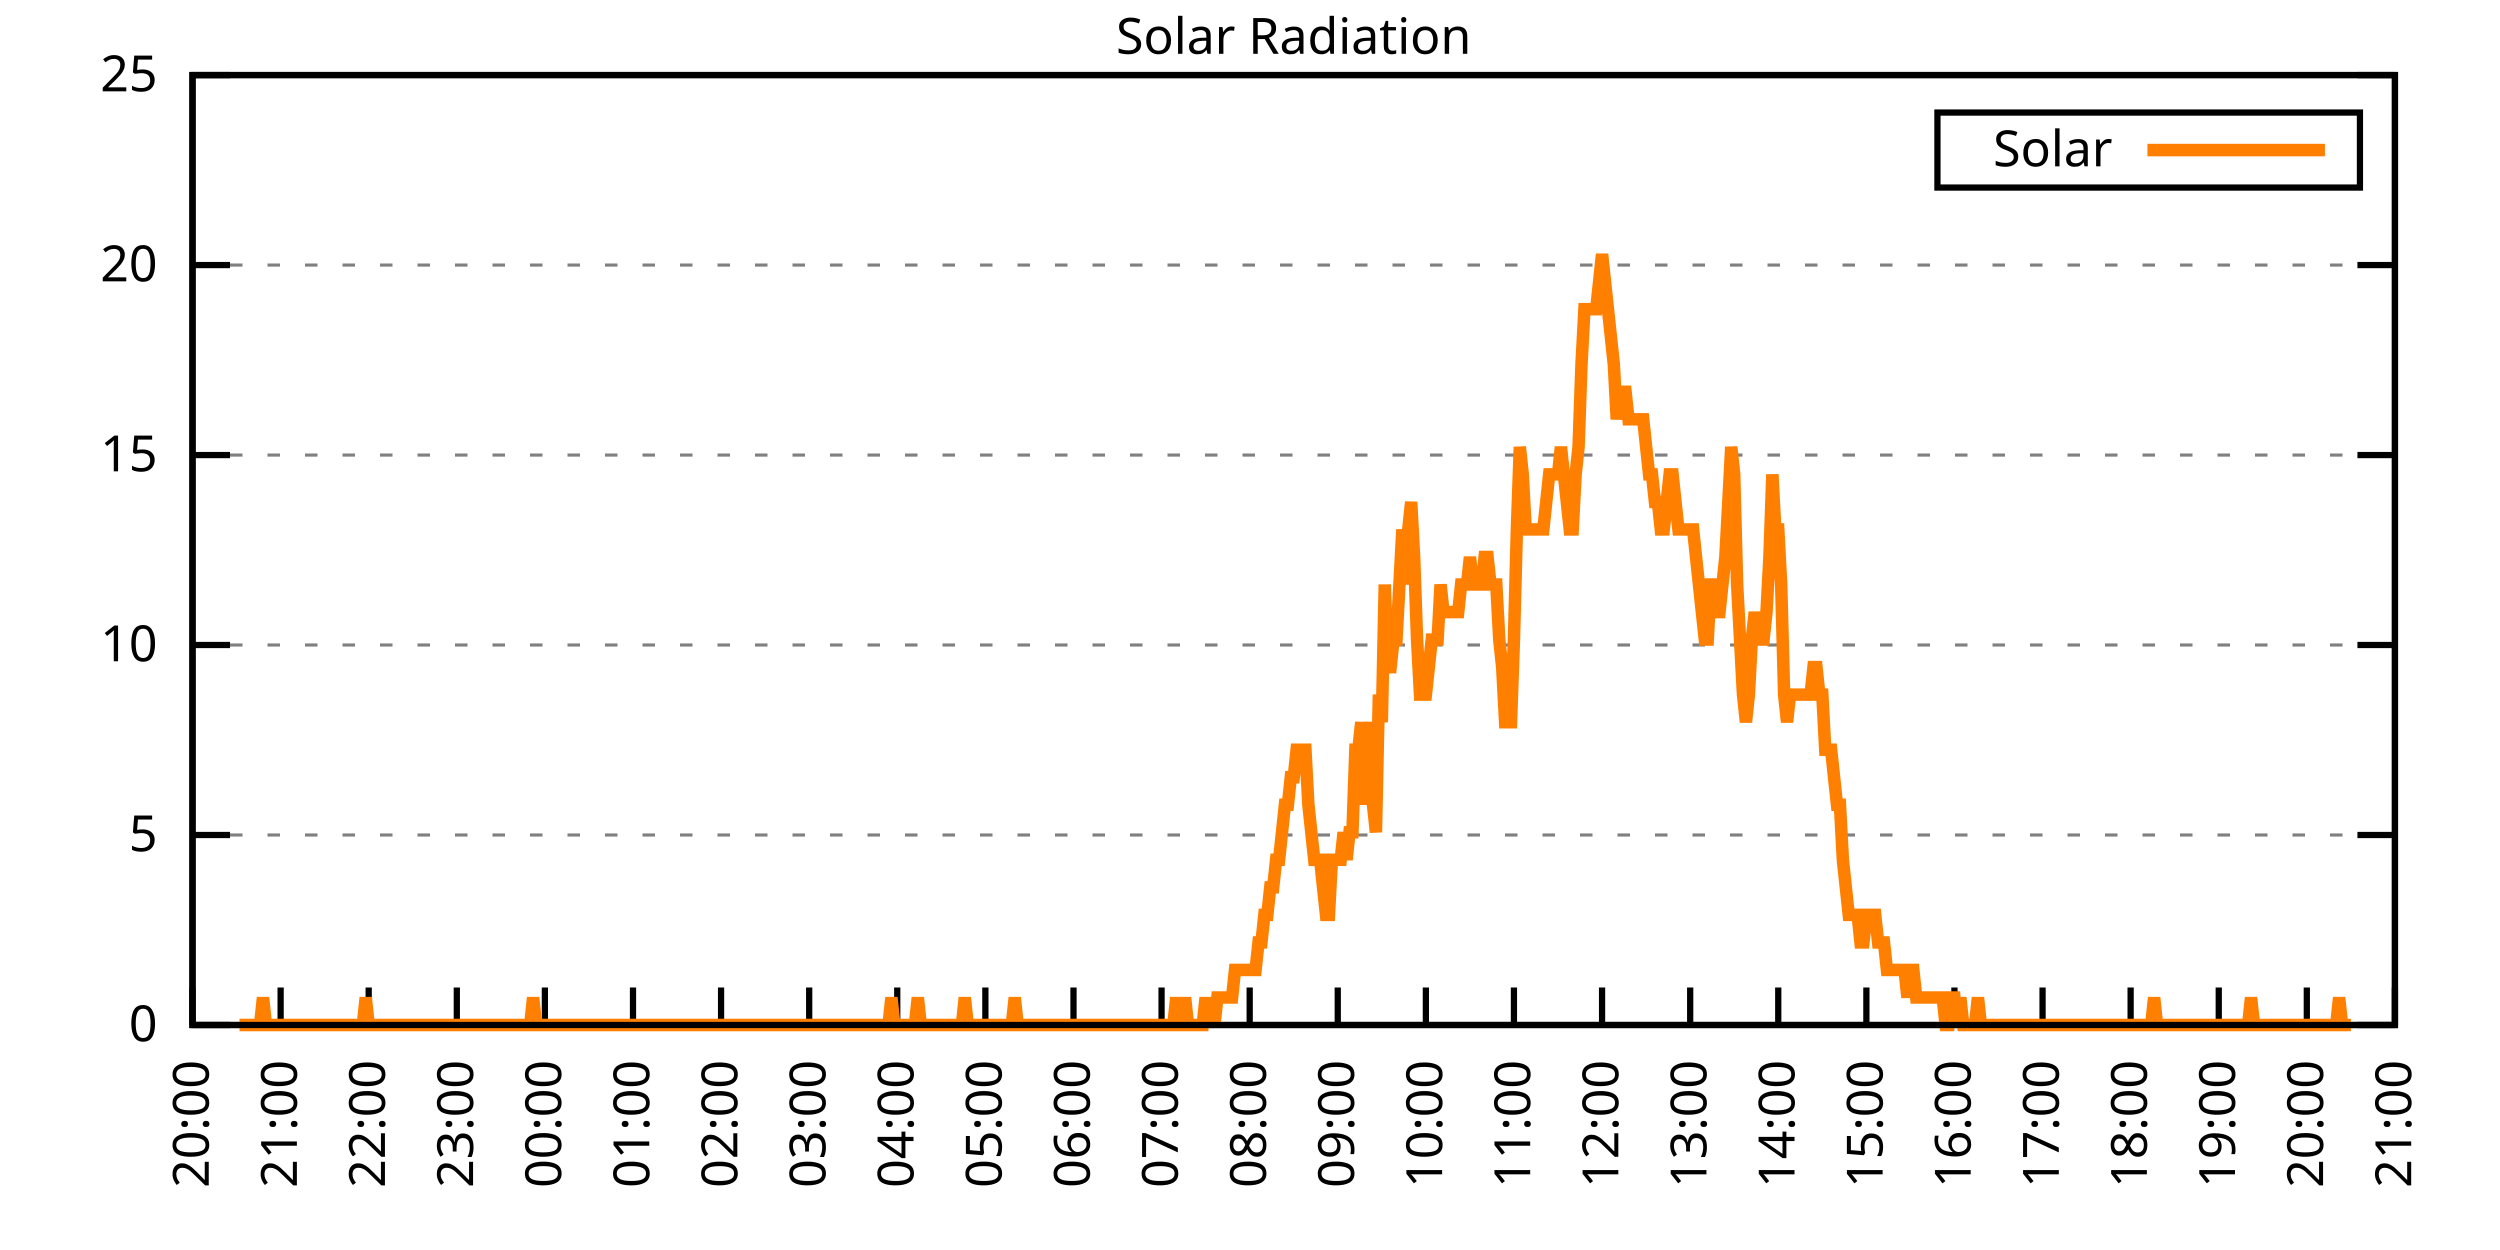
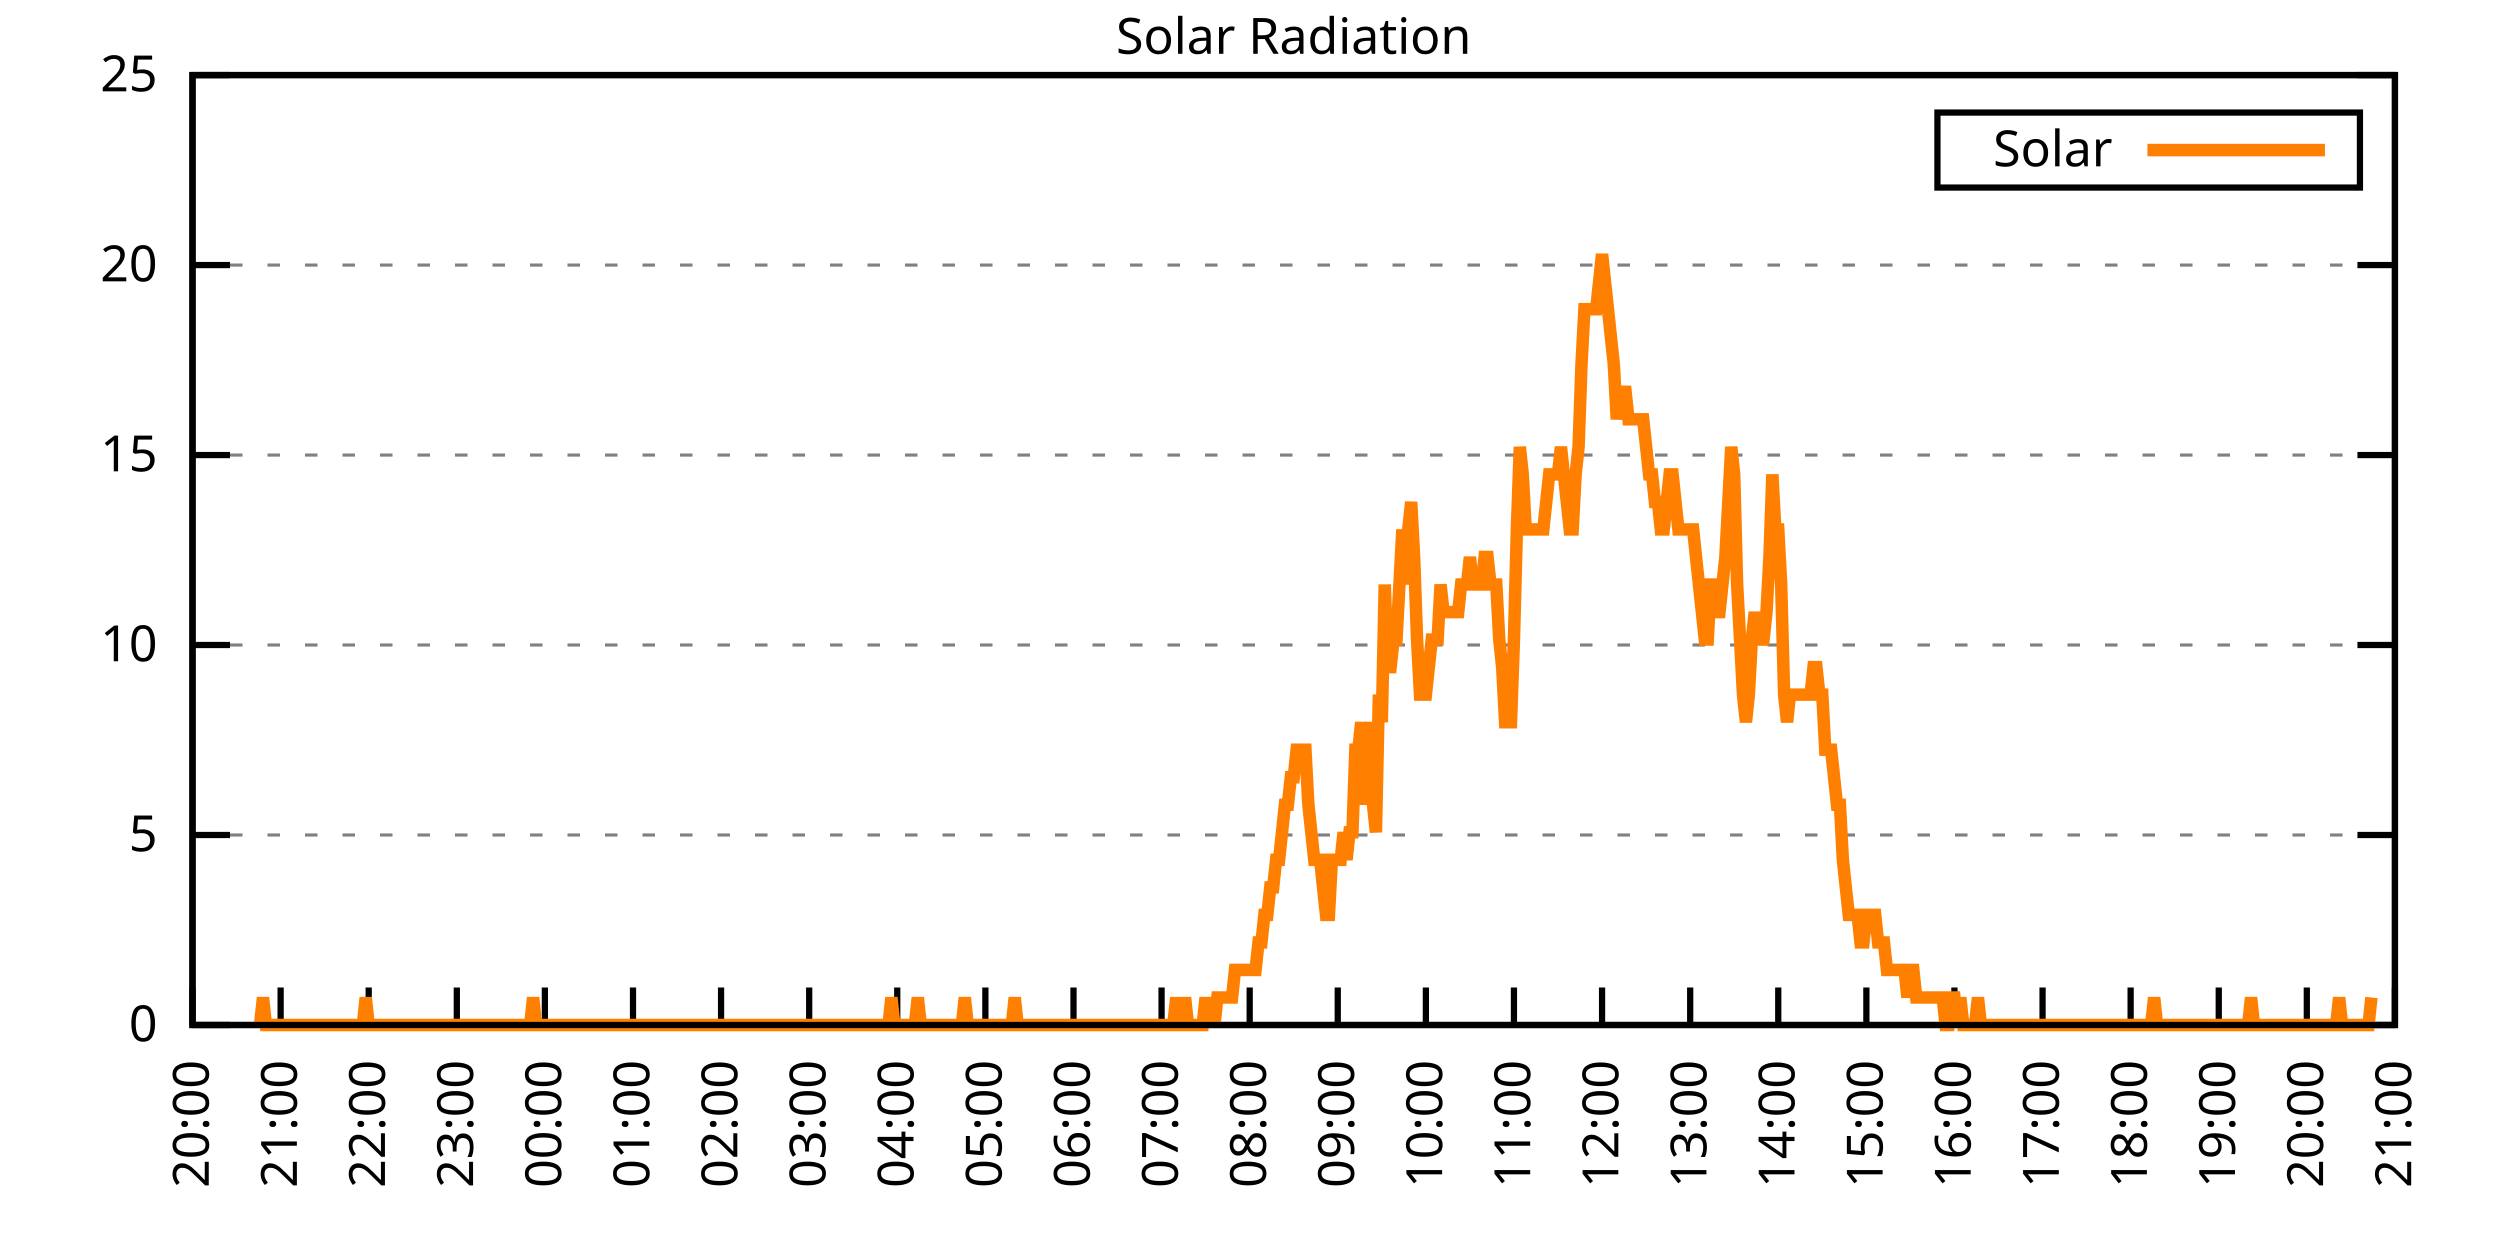
<svg xmlns="http://www.w3.org/2000/svg" xmlns:xlink="http://www.w3.org/1999/xlink" width="400" height="200" viewBox="0 0 400 200">
  <g id="gnuplot_canvas">
    <rect x="0" y="0" width="400" height="200" fill="none" />
    <defs>
      <circle id="gpDot" r="0.5" stroke-width="0.5" stroke="currentColor" />
      <path id="gpPt0" stroke-width="0.333" stroke="currentColor" d="M-1,0 h2 M0,-1 v2" />
      <path id="gpPt1" stroke-width="0.333" stroke="currentColor" d="M-1,-1 L1,1 M1,-1 L-1,1" />
      <path id="gpPt2" stroke-width="0.333" stroke="currentColor" d="M-1,0 L1,0 M0,-1 L0,1 M-1,-1 L1,1 M-1,1 L1,-1" />
      <rect id="gpPt3" stroke-width="0.333" stroke="currentColor" x="-1" y="-1" width="2" height="2" />
      <rect id="gpPt4" stroke-width="0.333" stroke="currentColor" fill="currentColor" x="-1" y="-1" width="2" height="2" />
      <circle id="gpPt5" stroke-width="0.333" stroke="currentColor" cx="0" cy="0" r="1" />
      <use xlink:href="#gpPt5" id="gpPt6" fill="currentColor" stroke="none" />
      <path id="gpPt7" stroke-width="0.333" stroke="currentColor" d="M0,-1.33 L-1.33,0.67 L1.33,0.67 z" />
      <use xlink:href="#gpPt7" id="gpPt8" fill="currentColor" stroke="none" />
      <use xlink:href="#gpPt7" id="gpPt9" stroke="currentColor" transform="rotate(180)" />
      <use xlink:href="#gpPt9" id="gpPt10" fill="currentColor" stroke="none" />
      <use xlink:href="#gpPt3" id="gpPt11" stroke="currentColor" transform="rotate(45)" />
      <use xlink:href="#gpPt11" id="gpPt12" fill="currentColor" stroke="none" />
      <path id="gpPt13" stroke-width="0.333" stroke="currentColor" d="M0,1.330 L1.265,0.411 L0.782,-1.067 L-0.782,-1.076 L-1.265,0.411 z" />
      <use xlink:href="#gpPt13" id="gpPt14" fill="currentColor" stroke="none" />
      <filter id="textbox" filterUnits="objectBoundingBox" x="0" y="0" height="1" width="1">
        <feFlood flood-color="white" flood-opacity="1" result="bgnd" />
        <feComposite in="SourceGraphic" in2="bgnd" operator="atop" />
      </filter>
      <filter id="greybox" filterUnits="objectBoundingBox" x="0" y="0" height="1" width="1">
        <feFlood flood-color="lightgrey" flood-opacity="1" result="grey" />
        <feComposite in="SourceGraphic" in2="grey" operator="atop" />
      </filter>
    </defs>
    <g fill="none" color="white" stroke="currentColor" stroke-width="1.00" stroke-linecap="butt" stroke-linejoin="miter">
</g>
    <g fill="none" color="black" stroke="currentColor" stroke-width="1.00" stroke-linecap="butt" stroke-linejoin="miter">
      <g stroke="none" shape-rendering="crispEdges">
        <polygon fill="rgb(255, 255, 255)" points="30.80,164.00 383.18,164.00 383.18,12.02 30.80,12.02 " />
      </g>
    </g>
    <g fill="none" color="black" stroke="currentColor" stroke-width="1.00" stroke-linecap="butt" stroke-linejoin="miter">
</g>
    <g fill="none" color="black" stroke="black" stroke-width="0.50" stroke-linecap="butt" stroke-linejoin="miter">
</g>
    <g fill="none" color="gray" stroke="currentColor" stroke-width="0.50" stroke-linecap="butt" stroke-linejoin="miter">
      <path stroke="gray" stroke-dasharray="2,4" class="gridline" d="M30.80,164.00 L383.19,164.00  " />
    </g>
    <g fill="none" color="gray" stroke="gray" stroke-width="1.00" stroke-linecap="butt" stroke-linejoin="miter">
</g>
    <g fill="none" color="black" stroke="currentColor" stroke-width="1.00" stroke-linecap="butt" stroke-linejoin="miter">
      <path stroke="black" d="M30.80,164.00 L36.80,164.00 M383.19,164.00 L377.19,164.00  " />
      <g transform="translate(25.20,166.60)" stroke="none" fill="black" font-family="Sans" font-size="8.00" text-anchor="end">
        <text>
          <tspan font-family="Sans"> 0</tspan>
        </text>
      </g>
    </g>
    <g fill="none" color="black" stroke="currentColor" stroke-width="1.00" stroke-linecap="butt" stroke-linejoin="miter">
</g>
    <g fill="none" color="black" stroke="black" stroke-width="0.50" stroke-linecap="butt" stroke-linejoin="miter">
</g>
    <g fill="none" color="gray" stroke="currentColor" stroke-width="0.50" stroke-linecap="butt" stroke-linejoin="miter">
      <path stroke="gray" stroke-dasharray="2,4" class="gridline" d="M30.80,133.60 L383.19,133.60  " />
    </g>
    <g fill="none" color="gray" stroke="gray" stroke-width="1.00" stroke-linecap="butt" stroke-linejoin="miter">
</g>
    <g fill="none" color="black" stroke="currentColor" stroke-width="1.00" stroke-linecap="butt" stroke-linejoin="miter">
      <path stroke="black" d="M30.80,133.60 L36.80,133.60 M383.19,133.60 L377.19,133.60  " />
      <g transform="translate(25.20,136.20)" stroke="none" fill="black" font-family="Sans" font-size="8.00" text-anchor="end">
        <text>
          <tspan font-family="Sans"> 5</tspan>
        </text>
      </g>
    </g>
    <g fill="none" color="black" stroke="currentColor" stroke-width="1.00" stroke-linecap="butt" stroke-linejoin="miter">
</g>
    <g fill="none" color="black" stroke="black" stroke-width="0.50" stroke-linecap="butt" stroke-linejoin="miter">
</g>
    <g fill="none" color="gray" stroke="currentColor" stroke-width="0.50" stroke-linecap="butt" stroke-linejoin="miter">
      <path stroke="gray" stroke-dasharray="2,4" class="gridline" d="M30.80,103.20 L383.19,103.20  " />
    </g>
    <g fill="none" color="gray" stroke="gray" stroke-width="1.00" stroke-linecap="butt" stroke-linejoin="miter">
</g>
    <g fill="none" color="black" stroke="currentColor" stroke-width="1.00" stroke-linecap="butt" stroke-linejoin="miter">
      <path stroke="black" d="M30.80,103.20 L36.80,103.20 M383.19,103.20 L377.19,103.20  " />
      <g transform="translate(25.20,105.80)" stroke="none" fill="black" font-family="Sans" font-size="8.00" text-anchor="end">
        <text>
          <tspan font-family="Sans"> 10</tspan>
        </text>
      </g>
    </g>
    <g fill="none" color="black" stroke="currentColor" stroke-width="1.00" stroke-linecap="butt" stroke-linejoin="miter">
</g>
    <g fill="none" color="black" stroke="black" stroke-width="0.50" stroke-linecap="butt" stroke-linejoin="miter">
</g>
    <g fill="none" color="gray" stroke="currentColor" stroke-width="0.50" stroke-linecap="butt" stroke-linejoin="miter">
      <path stroke="gray" stroke-dasharray="2,4" class="gridline" d="M30.80,72.81 L383.19,72.81  " />
    </g>
    <g fill="none" color="gray" stroke="gray" stroke-width="1.00" stroke-linecap="butt" stroke-linejoin="miter">
</g>
    <g fill="none" color="black" stroke="currentColor" stroke-width="1.00" stroke-linecap="butt" stroke-linejoin="miter">
      <path stroke="black" d="M30.80,72.81 L36.80,72.81 M383.19,72.81 L377.19,72.81  " />
      <g transform="translate(25.20,75.41)" stroke="none" fill="black" font-family="Sans" font-size="8.00" text-anchor="end">
        <text>
          <tspan font-family="Sans"> 15</tspan>
        </text>
      </g>
    </g>
    <g fill="none" color="black" stroke="currentColor" stroke-width="1.00" stroke-linecap="butt" stroke-linejoin="miter">
</g>
    <g fill="none" color="black" stroke="black" stroke-width="0.50" stroke-linecap="butt" stroke-linejoin="miter">
</g>
    <g fill="none" color="gray" stroke="currentColor" stroke-width="0.50" stroke-linecap="butt" stroke-linejoin="miter">
      <path stroke="gray" stroke-dasharray="2,4" class="gridline" d="M30.80,42.41 L383.19,42.41  " />
    </g>
    <g fill="none" color="gray" stroke="gray" stroke-width="1.00" stroke-linecap="butt" stroke-linejoin="miter">
</g>
    <g fill="none" color="black" stroke="currentColor" stroke-width="1.00" stroke-linecap="butt" stroke-linejoin="miter">
      <path stroke="black" d="M30.80,42.41 L36.80,42.41 M383.19,42.41 L377.19,42.41  " />
      <g transform="translate(25.20,45.01)" stroke="none" fill="black" font-family="Sans" font-size="8.00" text-anchor="end">
        <text>
          <tspan font-family="Sans"> 20</tspan>
        </text>
      </g>
    </g>
    <g fill="none" color="black" stroke="currentColor" stroke-width="1.00" stroke-linecap="butt" stroke-linejoin="miter">
</g>
    <g fill="none" color="black" stroke="black" stroke-width="0.50" stroke-linecap="butt" stroke-linejoin="miter">
</g>
    <g fill="none" color="gray" stroke="currentColor" stroke-width="0.50" stroke-linecap="butt" stroke-linejoin="miter">
      <path stroke="gray" stroke-dasharray="2,4" class="gridline" d="M30.80,12.01 L383.19,12.01  " />
    </g>
    <g fill="none" color="gray" stroke="gray" stroke-width="1.00" stroke-linecap="butt" stroke-linejoin="miter">
</g>
    <g fill="none" color="black" stroke="currentColor" stroke-width="1.00" stroke-linecap="butt" stroke-linejoin="miter">
      <path stroke="black" d="M30.80,12.01 L36.80,12.01 M383.19,12.01 L377.19,12.01  " />
      <g transform="translate(25.20,14.61)" stroke="none" fill="black" font-family="Sans" font-size="8.00" text-anchor="end">
        <text>
          <tspan font-family="Sans"> 25</tspan>
        </text>
      </g>
    </g>
    <g fill="none" color="black" stroke="currentColor" stroke-width="1.00" stroke-linecap="butt" stroke-linejoin="miter">
      <path stroke="black" d="M30.80,164.00 L30.80,158.00  " />
      <g transform="translate(33.40,169.60) rotate(270.00)" stroke="none" fill="black" font-family="Sans" font-size="8.00" text-anchor="end">
        <text>
          <tspan font-family="Sans">20:00</tspan>
        </text>
      </g>
    </g>
    <g fill="none" color="black" stroke="currentColor" stroke-width="1.00" stroke-linecap="butt" stroke-linejoin="miter">
      <path stroke="black" d="M44.90,164.00 L44.90,158.00  " />
      <g transform="translate(47.50,169.60) rotate(270.00)" stroke="none" fill="black" font-family="Sans" font-size="8.00" text-anchor="end">
        <text>
          <tspan font-family="Sans">21:00</tspan>
        </text>
      </g>
    </g>
    <g fill="none" color="black" stroke="currentColor" stroke-width="1.00" stroke-linecap="butt" stroke-linejoin="miter">
      <path stroke="black" d="M58.99,164.00 L58.99,158.00  " />
      <g transform="translate(61.59,169.60) rotate(270.00)" stroke="none" fill="black" font-family="Sans" font-size="8.00" text-anchor="end">
        <text>
          <tspan font-family="Sans">22:00</tspan>
        </text>
      </g>
    </g>
    <g fill="none" color="black" stroke="currentColor" stroke-width="1.00" stroke-linecap="butt" stroke-linejoin="miter">
      <path stroke="black" d="M73.09,164.00 L73.09,158.00  " />
      <g transform="translate(75.69,169.60) rotate(270.00)" stroke="none" fill="black" font-family="Sans" font-size="8.00" text-anchor="end">
        <text>
          <tspan font-family="Sans">23:00</tspan>
        </text>
      </g>
    </g>
    <g fill="none" color="black" stroke="currentColor" stroke-width="1.00" stroke-linecap="butt" stroke-linejoin="miter">
      <path stroke="black" d="M87.18,164.00 L87.18,158.00  " />
      <g transform="translate(89.78,169.60) rotate(270.00)" stroke="none" fill="black" font-family="Sans" font-size="8.00" text-anchor="end">
        <text>
          <tspan font-family="Sans">00:00</tspan>
        </text>
      </g>
    </g>
    <g fill="none" color="black" stroke="currentColor" stroke-width="1.00" stroke-linecap="butt" stroke-linejoin="miter">
      <path stroke="black" d="M101.28,164.00 L101.28,158.00  " />
      <g transform="translate(103.88,169.60) rotate(270.00)" stroke="none" fill="black" font-family="Sans" font-size="8.00" text-anchor="end">
        <text>
          <tspan font-family="Sans">01:00</tspan>
        </text>
      </g>
    </g>
    <g fill="none" color="black" stroke="currentColor" stroke-width="1.00" stroke-linecap="butt" stroke-linejoin="miter">
      <path stroke="black" d="M115.37,164.00 L115.37,158.00  " />
      <g transform="translate(117.97,169.60) rotate(270.00)" stroke="none" fill="black" font-family="Sans" font-size="8.00" text-anchor="end">
        <text>
          <tspan font-family="Sans">02:00</tspan>
        </text>
      </g>
    </g>
    <g fill="none" color="black" stroke="currentColor" stroke-width="1.00" stroke-linecap="butt" stroke-linejoin="miter">
      <path stroke="black" d="M129.47,164.00 L129.47,158.00  " />
      <g transform="translate(132.07,169.60) rotate(270.00)" stroke="none" fill="black" font-family="Sans" font-size="8.00" text-anchor="end">
        <text>
          <tspan font-family="Sans">03:00</tspan>
        </text>
      </g>
    </g>
    <g fill="none" color="black" stroke="currentColor" stroke-width="1.00" stroke-linecap="butt" stroke-linejoin="miter">
      <path stroke="black" d="M143.56,164.00 L143.56,158.00  " />
      <g transform="translate(146.16,169.60) rotate(270.00)" stroke="none" fill="black" font-family="Sans" font-size="8.00" text-anchor="end">
        <text>
          <tspan font-family="Sans">04:00</tspan>
        </text>
      </g>
    </g>
    <g fill="none" color="black" stroke="currentColor" stroke-width="1.00" stroke-linecap="butt" stroke-linejoin="miter">
      <path stroke="black" d="M157.66,164.00 L157.66,158.00  " />
      <g transform="translate(160.26,169.60) rotate(270.00)" stroke="none" fill="black" font-family="Sans" font-size="8.00" text-anchor="end">
        <text>
          <tspan font-family="Sans">05:00</tspan>
        </text>
      </g>
    </g>
    <g fill="none" color="black" stroke="currentColor" stroke-width="1.00" stroke-linecap="butt" stroke-linejoin="miter">
      <path stroke="black" d="M171.76,164.00 L171.76,158.00  " />
      <g transform="translate(174.36,169.60) rotate(270.00)" stroke="none" fill="black" font-family="Sans" font-size="8.00" text-anchor="end">
        <text>
          <tspan font-family="Sans">06:00</tspan>
        </text>
      </g>
    </g>
    <g fill="none" color="black" stroke="currentColor" stroke-width="1.00" stroke-linecap="butt" stroke-linejoin="miter">
      <path stroke="black" d="M185.85,164.00 L185.85,158.00  " />
      <g transform="translate(188.45,169.60) rotate(270.00)" stroke="none" fill="black" font-family="Sans" font-size="8.00" text-anchor="end">
        <text>
          <tspan font-family="Sans">07:00</tspan>
        </text>
      </g>
    </g>
    <g fill="none" color="black" stroke="currentColor" stroke-width="1.00" stroke-linecap="butt" stroke-linejoin="miter">
      <path stroke="black" d="M199.95,164.00 L199.95,158.00  " />
      <g transform="translate(202.55,169.60) rotate(270.00)" stroke="none" fill="black" font-family="Sans" font-size="8.00" text-anchor="end">
        <text>
          <tspan font-family="Sans">08:00</tspan>
        </text>
      </g>
    </g>
    <g fill="none" color="black" stroke="currentColor" stroke-width="1.00" stroke-linecap="butt" stroke-linejoin="miter">
      <path stroke="black" d="M214.04,164.00 L214.04,158.00  " />
      <g transform="translate(216.64,169.60) rotate(270.00)" stroke="none" fill="black" font-family="Sans" font-size="8.00" text-anchor="end">
        <text>
          <tspan font-family="Sans">09:00</tspan>
        </text>
      </g>
    </g>
    <g fill="none" color="black" stroke="currentColor" stroke-width="1.00" stroke-linecap="butt" stroke-linejoin="miter">
      <path stroke="black" d="M228.14,164.00 L228.14,158.00  " />
      <g transform="translate(230.74,169.60) rotate(270.00)" stroke="none" fill="black" font-family="Sans" font-size="8.00" text-anchor="end">
        <text>
          <tspan font-family="Sans">10:00</tspan>
        </text>
      </g>
    </g>
    <g fill="none" color="black" stroke="currentColor" stroke-width="1.00" stroke-linecap="butt" stroke-linejoin="miter">
      <path stroke="black" d="M242.23,164.00 L242.23,158.00  " />
      <g transform="translate(244.83,169.60) rotate(270.00)" stroke="none" fill="black" font-family="Sans" font-size="8.00" text-anchor="end">
        <text>
          <tspan font-family="Sans">11:00</tspan>
        </text>
      </g>
    </g>
    <g fill="none" color="black" stroke="currentColor" stroke-width="1.00" stroke-linecap="butt" stroke-linejoin="miter">
      <path stroke="black" d="M256.33,164.00 L256.33,158.00  " />
      <g transform="translate(258.93,169.60) rotate(270.00)" stroke="none" fill="black" font-family="Sans" font-size="8.00" text-anchor="end">
        <text>
          <tspan font-family="Sans">12:00</tspan>
        </text>
      </g>
    </g>
    <g fill="none" color="black" stroke="currentColor" stroke-width="1.00" stroke-linecap="butt" stroke-linejoin="miter">
      <path stroke="black" d="M270.43,164.00 L270.43,158.00  " />
      <g transform="translate(273.03,169.60) rotate(270.00)" stroke="none" fill="black" font-family="Sans" font-size="8.00" text-anchor="end">
        <text>
          <tspan font-family="Sans">13:00</tspan>
        </text>
      </g>
    </g>
    <g fill="none" color="black" stroke="currentColor" stroke-width="1.00" stroke-linecap="butt" stroke-linejoin="miter">
      <path stroke="black" d="M284.52,164.00 L284.52,158.00  " />
      <g transform="translate(287.12,169.60) rotate(270.00)" stroke="none" fill="black" font-family="Sans" font-size="8.00" text-anchor="end">
        <text>
          <tspan font-family="Sans">14:00</tspan>
        </text>
      </g>
    </g>
    <g fill="none" color="black" stroke="currentColor" stroke-width="1.00" stroke-linecap="butt" stroke-linejoin="miter">
      <path stroke="black" d="M298.62,164.00 L298.62,158.00  " />
      <g transform="translate(301.22,169.60) rotate(270.00)" stroke="none" fill="black" font-family="Sans" font-size="8.00" text-anchor="end">
        <text>
          <tspan font-family="Sans">15:00</tspan>
        </text>
      </g>
    </g>
    <g fill="none" color="black" stroke="currentColor" stroke-width="1.00" stroke-linecap="butt" stroke-linejoin="miter">
      <path stroke="black" d="M312.71,164.00 L312.71,158.00  " />
      <g transform="translate(315.31,169.60) rotate(270.00)" stroke="none" fill="black" font-family="Sans" font-size="8.00" text-anchor="end">
        <text>
          <tspan font-family="Sans">16:00</tspan>
        </text>
      </g>
    </g>
    <g fill="none" color="black" stroke="currentColor" stroke-width="1.00" stroke-linecap="butt" stroke-linejoin="miter">
      <path stroke="black" d="M326.81,164.00 L326.81,158.00  " />
      <g transform="translate(329.41,169.60) rotate(270.00)" stroke="none" fill="black" font-family="Sans" font-size="8.00" text-anchor="end">
        <text>
          <tspan font-family="Sans">17:00</tspan>
        </text>
      </g>
    </g>
    <g fill="none" color="black" stroke="currentColor" stroke-width="1.00" stroke-linecap="butt" stroke-linejoin="miter">
      <path stroke="black" d="M340.90,164.00 L340.90,158.00  " />
      <g transform="translate(343.50,169.60) rotate(270.00)" stroke="none" fill="black" font-family="Sans" font-size="8.00" text-anchor="end">
        <text>
          <tspan font-family="Sans">18:00</tspan>
        </text>
      </g>
    </g>
    <g fill="none" color="black" stroke="currentColor" stroke-width="1.00" stroke-linecap="butt" stroke-linejoin="miter">
      <path stroke="black" d="M355.00,164.00 L355.00,158.00  " />
      <g transform="translate(357.60,169.60) rotate(270.00)" stroke="none" fill="black" font-family="Sans" font-size="8.00" text-anchor="end">
        <text>
          <tspan font-family="Sans">19:00</tspan>
        </text>
      </g>
    </g>
    <g fill="none" color="black" stroke="currentColor" stroke-width="1.00" stroke-linecap="butt" stroke-linejoin="miter">
      <path stroke="black" d="M369.09,164.00 L369.09,158.00  " />
      <g transform="translate(371.69,169.60) rotate(270.00)" stroke="none" fill="black" font-family="Sans" font-size="8.00" text-anchor="end">
        <text>
          <tspan font-family="Sans">20:00</tspan>
        </text>
      </g>
    </g>
    <g fill="none" color="black" stroke="currentColor" stroke-width="1.00" stroke-linecap="butt" stroke-linejoin="miter">
      <path stroke="black" d="M383.19,164.00 L383.19,158.00  " />
      <g transform="translate(385.79,169.60) rotate(270.00)" stroke="none" fill="black" font-family="Sans" font-size="8.00" text-anchor="end">
        <text>
          <tspan font-family="Sans">21:00</tspan>
        </text>
      </g>
    </g>
    <g fill="none" color="black" stroke="currentColor" stroke-width="1.00" stroke-linecap="butt" stroke-linejoin="miter">
</g>
    <g fill="none" color="black" stroke="currentColor" stroke-width="1.00" stroke-linecap="butt" stroke-linejoin="miter">
      <path stroke="black" d="M30.80,12.01 L30.80,164.00 L383.19,164.00 L383.19,12.01 L30.80,12.01 Z  " />
    </g>
    <g fill="none" color="black" stroke="currentColor" stroke-width="1.00" stroke-linecap="butt" stroke-linejoin="miter">
</g>
    <g fill="none" color="black" stroke="currentColor" stroke-width="1.00" stroke-linecap="butt" stroke-linejoin="miter">
      <path stroke="black" d="M309.99,30.01 L309.99,18.01 L377.59,18.01 L377.59,30.01 L309.99,30.01 Z  " />
    </g>
    <g id="Solar_Radiation_plot_1">
      <g fill="none" color="white" stroke="black" stroke-width="2.00" stroke-linecap="butt" stroke-linejoin="miter">
</g>
      <g fill="none" color="black" stroke="currentColor" stroke-width="2.00" stroke-linecap="butt" stroke-linejoin="miter">
        <g transform="translate(337.99,26.61)" stroke="none" fill="black" font-family="Sans" font-size="8.00" text-anchor="end">
          <text>
            <tspan font-family="Sans">Solar</tspan>
          </text>
        </g>
      </g>
      <g fill="none" color="black" stroke="currentColor" stroke-width="2.00" stroke-linecap="butt" stroke-linejoin="miter">
-         <path stroke="rgb(255, 127,   0)" d="M343.59,24.01 L371.99,24.01 M38.32,164.00 L38.79,164.00 L39.26,164.00 L39.73,164.00 L40.20,164.00 L40.67,164.00   L41.14,164.00 L41.61,164.00 L42.08,159.60 L42.55,164.00 L43.02,164.00 L43.49,164.00 L43.96,164.00 L44.43,164.00   L44.90,164.00 L45.37,164.00 L45.84,164.00 L46.31,164.00 L46.78,164.00 L47.24,164.00 L47.71,164.00 L48.18,164.00   L48.65,164.00 L49.12,164.00 L49.59,164.00 L50.06,164.00 L50.53,164.00 L51.00,164.00 L51.47,164.00 L51.94,164.00   L52.41,164.00 L52.88,164.00 L53.35,164.00 L53.82,164.00 L54.29,164.00 L54.76,164.00 L55.23,164.00 L55.70,164.00   L56.17,164.00 L56.64,164.00 L57.11,164.00 L57.58,164.00 L58.05,164.00 L58.52,159.60 L58.99,164.00 L59.46,164.00   L59.93,164.00 L60.40,164.00 L60.87,164.00 L61.34,164.00 L61.81,164.00 L62.28,164.00 L62.75,164.00 L63.22,164.00   L63.69,164.00 L64.16,164.00 L64.63,164.00 L65.10,164.00 L65.57,164.00 L66.04,164.00 L66.51,164.00 L66.98,164.00   L67.45,164.00 L67.92,164.00 L68.39,164.00 L68.86,164.00 L69.33,164.00 L69.80,164.00 L70.27,164.00 L70.74,164.00   L71.21,164.00 L71.68,164.00 L72.15,164.00 L72.62,164.00 L73.09,164.00 L73.56,164.00 L74.03,164.00 L74.50,164.00   L74.97,164.00 L75.44,164.00 L75.91,164.00 L76.38,164.00 L76.85,164.00 L77.32,164.00 L77.79,164.00 L78.26,164.00   L78.73,164.00 L79.19,164.00 L79.66,164.00 L80.13,164.00 L80.60,164.00 L81.07,164.00 L81.54,164.00 L82.01,164.00   L82.48,164.00 L82.95,164.00 L83.42,164.00 L83.89,164.00 L84.36,164.00 L84.83,164.00 L85.30,159.60 L85.77,164.00   L86.24,164.00 L86.71,164.00 L87.18,164.00 L87.65,164.00 L88.12,164.00 L88.59,164.00 L89.06,164.00 L89.53,164.00   L90.00,164.00 L90.47,164.00 L90.94,164.00 L91.41,164.00 L91.88,164.00 L92.35,164.00 L92.82,164.00 L93.29,164.00   L93.76,164.00 L94.23,164.00 L94.70,164.00 L95.17,164.00 L95.64,164.00 L96.11,164.00 L96.58,164.00 L97.05,164.00   L97.52,164.00 L97.99,164.00 L98.46,164.00 L98.93,164.00 L99.40,164.00 L99.87,164.00 L100.34,164.00 L100.81,164.00   L101.28,164.00 L101.75,164.00 L102.22,164.00 L102.69,164.00 L103.16,164.00 L103.63,164.00 L104.10,164.00 L104.57,164.00   L105.04,164.00 L105.51,164.00 L105.98,164.00 L106.45,164.00 L106.92,164.00 L107.39,164.00 L107.86,164.00 L108.33,164.00   L108.80,164.00 L109.27,164.00 L109.74,164.00 L110.21,164.00 L110.68,164.00 L111.14,164.00 L111.61,164.00 L112.08,164.00   L112.55,164.00 L113.02,164.00 L113.49,164.00 L113.96,164.00 L114.43,164.00 L114.90,164.00 L115.37,164.00 L115.84,164.00   L116.31,164.00 L116.78,164.00 L117.25,164.00 L117.72,164.00 L118.19,164.00 L118.66,164.00 L119.13,164.00 L119.60,164.00   L120.07,164.00 L120.54,164.00 L121.01,164.00 L121.48,164.00 L121.95,164.00 L122.42,164.00 L122.89,164.00 L123.36,164.00   L123.83,164.00 L124.30,164.00 L124.77,164.00 L125.24,164.00 L125.71,164.00 L126.18,164.00 L126.65,164.00 L127.12,164.00   L127.59,164.00 L128.06,164.00 L128.53,164.00 L129.00,164.00 L129.47,164.00 L129.94,164.00 L130.41,164.00 L130.88,164.00   L131.35,164.00 L131.82,164.00 L132.29,164.00 L132.76,164.00 L133.23,164.00 L133.70,164.00 L134.17,164.00 L134.64,164.00   L135.11,164.00 L135.58,164.00 L136.05,164.00 L136.52,164.00 L136.99,164.00 L137.46,164.00 L137.93,164.00 L138.40,164.00   L138.87,164.00 L139.34,164.00 L139.81,164.00 L140.28,164.00 L140.75,164.00 L141.22,164.00 L141.69,164.00 L142.16,164.00   L142.63,159.60 L143.09,164.00 L143.56,164.00 L144.03,164.00 L144.50,164.00 L144.97,164.00 L145.44,164.00 L145.91,164.00   L146.38,164.00 L146.85,159.60 L147.32,164.00 L147.79,164.00 L148.26,164.00 L148.73,164.00 L149.20,164.00 L149.67,164.00   L150.14,164.00 L150.61,164.00 L151.08,164.00 L151.55,164.00 L152.02,164.00 L152.49,164.00 L152.96,164.00 L153.43,164.00   L153.90,164.00 L154.37,159.60 L154.84,164.00 L155.31,164.00 L155.78,164.00 L156.25,164.00 L156.72,164.00 L157.19,164.00   L157.66,164.00 L158.13,164.00 L158.60,164.00 L159.07,164.00 L159.54,164.00 L160.01,164.00 L160.48,164.00 L160.95,164.00   L161.42,164.00 L161.89,164.00 L162.36,159.60 L162.83,164.00 L163.30,164.00 L163.77,164.00 L164.24,164.00 L164.71,164.00   L165.18,164.00 L165.65,164.00 L166.12,164.00 L166.59,164.00 L167.06,164.00 L167.53,164.00 L168.00,164.00 L168.47,164.00   L168.94,164.00 L169.41,164.00 L169.88,164.00 L170.35,164.00 L170.82,164.00 L171.29,164.00 L171.76,164.00 L172.23,164.00   L172.70,164.00 L173.17,164.00 L173.64,164.00 L174.11,164.00 L174.58,164.00 L175.04,164.00 L175.51,164.00 L175.98,164.00   L176.45,164.00 L176.92,164.00 L177.39,164.00 L177.86,164.00 L178.33,164.00 L178.80,164.00 L179.27,164.00 L179.74,164.00   L180.21,164.00 L180.68,164.00 L181.15,164.00 L181.62,164.00 L182.09,164.00 L182.56,164.00 L183.03,164.00 L183.50,164.00   L183.97,164.00 L184.44,164.00 L184.91,164.00 L185.38,164.00 L185.85,164.00 L186.32,164.00 L186.79,164.00 L187.26,164.00   L187.73,164.00 L188.20,159.60 L188.67,164.00 L189.14,164.00 L189.61,159.60 L190.08,164.00 L190.55,164.00 L191.02,164.00   L191.49,164.00 L191.96,164.00 L192.43,164.00 L192.90,159.60 L193.37,164.00 L193.84,159.60 L194.31,164.00 L194.78,159.60   L195.25,159.60 L195.72,159.60 L196.19,159.60 L196.66,159.60 L197.13,159.60 L197.60,155.19 L198.07,155.19 L198.54,155.19   L199.01,155.19 L199.48,155.19 L199.95,155.19 L200.42,155.19 L200.89,155.19 L201.36,150.79 L201.83,150.79 L202.30,146.38   L202.77,146.38 L203.24,141.98 L203.71,141.98 L204.18,137.57 L204.65,137.57 L205.12,133.17 L205.59,128.76 L206.06,128.76   L206.53,124.36 L207.00,124.36 L207.46,119.95 L207.93,119.95 L208.40,119.95 L208.87,119.95 L209.34,128.76 L209.81,133.17   L210.28,137.57 L210.75,137.57 L211.22,137.57 L211.69,141.98 L212.16,146.38 L212.63,146.38 L213.10,137.57 L213.57,137.57   L214.04,137.57 L214.51,137.57 L214.98,133.17 L215.45,137.57 L215.92,133.17 L216.39,133.17 L216.86,119.95 L217.33,119.95   L217.80,115.55 L218.27,128.76 L218.74,119.95 L219.21,115.55 L219.68,128.76 L220.15,133.17 L220.62,111.14 L221.09,115.55   L221.56,93.52 L222.03,106.74 L222.50,106.74 L222.97,102.33 L223.44,102.33 L223.91,93.52 L224.38,84.71 L224.85,93.52   L225.32,84.71 L225.79,80.31 L226.26,89.12 L226.73,102.33 L227.20,111.14 L227.67,111.14 L228.14,111.14 L228.61,106.74   L229.08,102.33 L229.55,102.33 L230.02,102.33 L230.49,93.52 L230.96,97.93 L231.43,97.93 L231.90,97.93 L232.37,97.93   L232.84,97.93 L233.31,97.93 L233.78,93.52 L234.25,93.52 L234.72,93.52 L235.19,89.12 L235.66,93.52 L236.13,93.52   L236.60,93.52 L237.07,93.52 L237.54,89.12 L238.01,89.12 L238.48,93.52 L238.95,93.52 L239.41,93.52 L239.88,102.33   L240.35,106.74 L240.82,115.55 L241.29,115.55 L241.76,115.55 L242.23,102.33 L242.70,84.71 L243.17,71.50 L243.64,75.90   L244.11,84.71 L244.58,84.71 L245.05,84.71 L245.52,84.71 L245.99,84.71 L246.46,84.71 L246.93,84.71 L247.40,80.31   L247.87,75.90 L248.34,75.90 L248.81,75.90 L249.28,75.90 L249.75,71.50 L250.22,75.90 L250.69,80.31 L251.16,84.71   L251.63,84.71 L252.10,75.90 L252.57,71.50 L253.04,58.28 L253.51,49.47 L253.98,49.47 L254.45,49.47 L254.92,49.47   L255.39,49.47 L255.86,45.07 L256.33,40.66 L256.80,45.07 L257.27,49.47 L257.74,53.88 L258.21,58.28 L258.68,67.09   L259.15,62.69 L259.62,62.69 L260.09,62.69 L260.56,67.09 L261.03,67.09 L261.50,67.09 L261.97,67.09 L262.44,67.09   L262.91,67.09 L263.38,71.50 L263.85,75.90 L264.32,75.90 L264.79,80.31 L265.26,80.31 L265.73,84.71 L266.20,84.71   L266.67,80.31 L267.14,75.90 L267.61,75.90 L268.08,80.31 L268.55,84.71 L269.02,84.71 L269.49,84.71 L269.96,84.71   L270.43,84.71 L270.90,84.71 L271.36,89.12 L271.83,93.52 L272.30,97.93 L272.77,102.33 L273.24,102.33 L273.71,93.52   L274.18,93.52 L274.65,97.93 L275.12,97.93 L275.59,93.52 L276.06,89.12 L276.53,80.31 L277.00,71.50 L277.47,75.90   L277.94,93.52 L278.41,102.33 L278.88,111.14 L279.35,115.55 L279.82,111.14 L280.29,102.33 L280.76,97.93 L281.23,102.33   L281.70,102.33 L282.17,102.33 L282.64,97.93 L283.11,89.12 L283.58,75.90 L284.05,84.71 L284.52,84.71 L284.99,93.52   L285.46,111.14 L285.93,115.55 L286.40,111.14 L286.87,111.14 L287.34,111.14 L287.81,111.14 L288.28,111.14 L288.75,111.14   L289.22,111.14 L289.69,111.14 L290.16,106.74 L290.63,106.74 L291.10,111.14 L291.57,111.14 L292.04,119.95 L292.51,119.95   L292.98,119.95 L293.45,124.36 L293.92,128.76 L294.39,128.76 L294.86,137.57 L295.33,141.98 L295.80,146.38 L296.27,146.38   L296.74,146.38 L297.21,146.38 L297.68,150.79 L298.15,150.79 L298.62,146.38 L299.09,146.38 L299.56,146.38 L300.03,146.38   L300.50,150.79 L300.97,150.79 L301.44,150.79 L301.91,155.19 L302.38,155.19 L302.85,155.19 L303.31,155.19 L303.78,155.19   L304.25,155.19 L304.72,155.19 L305.19,159.60 L305.66,155.19 L306.13,155.19 L306.60,159.60 L307.07,159.60 L307.54,159.60   L308.01,159.60 L308.48,159.60 L308.95,159.60 L309.42,159.60 L309.89,159.60 L310.36,159.60 L310.83,159.60 L311.30,164.00   L311.77,164.00 L312.24,159.60 L312.71,159.60 L313.18,164.00 L313.65,159.60 L314.12,164.00 L314.59,164.00 L315.06,164.00   L315.53,164.00 L316.00,164.00 L316.47,159.60 L316.94,164.00 L317.41,164.00 L317.88,164.00 L318.35,164.00 L318.82,164.00   L319.29,164.00 L319.76,164.00 L320.23,164.00 L320.70,164.00 L321.17,164.00 L321.64,164.00 L322.11,164.00 L322.58,164.00   L323.05,164.00 L323.52,164.00 L323.99,164.00 L324.46,164.00 L324.93,164.00 L325.40,164.00 L325.87,164.00 L326.34,164.00   L326.81,164.00 L327.28,164.00 L327.75,164.00 L328.22,164.00 L328.69,164.00 L329.16,164.00 L329.63,164.00 L330.10,164.00   L330.57,164.00 L331.04,164.00 L331.51,164.00 L331.98,164.00 L332.45,164.00 L332.92,164.00 L333.39,164.00 L333.86,164.00   L334.33,164.00 L334.80,164.00 L335.26,164.00 L335.73,164.00 L336.20,164.00 L336.67,164.00 L337.14,164.00 L337.61,164.00   L338.08,164.00 L338.55,164.00 L339.02,164.00 L339.49,164.00 L339.96,164.00 L340.43,164.00 L340.90,164.00 L341.37,164.00   L341.84,164.00 L342.31,164.00 L342.78,164.00 L343.25,164.00 L343.72,164.00 L344.19,164.00 L344.66,159.60 L345.13,164.00   L345.60,164.00 L346.07,164.00 L346.54,164.00 L347.01,164.00 L347.48,164.00 L347.95,164.00 L348.42,164.00 L348.89,164.00   L349.36,164.00 L349.83,164.00 L350.30,164.00 L350.77,164.00 L351.24,164.00 L351.71,164.00 L352.18,164.00 L352.65,164.00   L353.12,164.00 L353.59,164.00 L354.06,164.00 L354.53,164.00 L355.00,164.00 L355.47,164.00 L355.94,164.00 L356.41,164.00   L356.88,164.00 L357.35,164.00 L357.82,164.00 L358.29,164.00 L358.76,164.00 L359.23,164.00 L359.70,164.00 L360.17,159.60   L360.64,164.00 L361.11,164.00 L361.58,164.00 L362.05,164.00 L362.52,164.00 L362.99,164.00 L363.46,164.00 L363.93,164.00   L364.40,164.00 L364.87,164.00 L365.34,164.00 L365.81,164.00 L366.28,164.00 L366.75,164.00 L367.21,164.00 L367.68,164.00   L368.15,164.00 L368.62,164.00 L369.09,164.00 L369.56,164.00 L370.03,164.00 L370.50,164.00 L370.97,164.00 L371.44,164.00   L371.91,164.00 L372.38,164.00 L372.85,164.00 L373.32,164.00 L373.79,164.00 L374.26,159.60 L374.73,164.00 L375.20,164.00   L375.67,164.00 L376.14,164.00  " />
+         <path stroke="rgb(255, 127,   0)" d="M343.59,24.01 L371.99,24.01 M41.61,164.00 L42.08,159.60 L42.55,164.00 L43.02,164.00 L43.49,164.00 L43.96,164.00   L44.43,164.00 L44.90,164.00 L45.37,164.00 L45.84,164.00 L46.31,164.00 L46.78,164.00 L47.24,164.00 L47.71,164.00   L48.18,164.00 L48.65,164.00 L49.12,164.00 L49.59,164.00 L50.06,164.00 L50.53,164.00 L51.00,164.00 L51.47,164.00   L51.94,164.00 L52.41,164.00 L52.88,164.00 L53.35,164.00 L53.82,164.00 L54.29,164.00 L54.76,164.00 L55.23,164.00   L55.70,164.00 L56.17,164.00 L56.64,164.00 L57.11,164.00 L57.58,164.00 L58.05,164.00 L58.52,159.60 L58.99,164.00   L59.46,164.00 L59.93,164.00 L60.40,164.00 L60.87,164.00 L61.34,164.00 L61.81,164.00 L62.28,164.00 L62.75,164.00   L63.22,164.00 L63.69,164.00 L64.16,164.00 L64.63,164.00 L65.10,164.00 L65.57,164.00 L66.04,164.00 L66.51,164.00   L66.98,164.00 L67.45,164.00 L67.92,164.00 L68.39,164.00 L68.86,164.00 L69.33,164.00 L69.80,164.00 L70.27,164.00   L70.74,164.00 L71.21,164.00 L71.68,164.00 L72.15,164.00 L72.62,164.00 L73.09,164.00 L73.56,164.00 L74.03,164.00   L74.50,164.00 L74.97,164.00 L75.44,164.00 L75.91,164.00 L76.38,164.00 L76.85,164.00 L77.32,164.00 L77.79,164.00   L78.26,164.00 L78.73,164.00 L79.19,164.00 L79.66,164.00 L80.13,164.00 L80.60,164.00 L81.07,164.00 L81.54,164.00   L82.01,164.00 L82.48,164.00 L82.95,164.00 L83.42,164.00 L83.89,164.00 L84.36,164.00 L84.83,164.00 L85.30,159.60   L85.77,164.00 L86.24,164.00 L86.71,164.00 L87.18,164.00 L87.65,164.00 L88.12,164.00 L88.59,164.00 L89.06,164.00   L89.53,164.00 L90.00,164.00 L90.47,164.00 L90.94,164.00 L91.41,164.00 L91.88,164.00 L92.35,164.00 L92.82,164.00   L93.29,164.00 L93.76,164.00 L94.23,164.00 L94.70,164.00 L95.17,164.00 L95.64,164.00 L96.11,164.00 L96.58,164.00   L97.05,164.00 L97.52,164.00 L97.99,164.00 L98.46,164.00 L98.93,164.00 L99.40,164.00 L99.87,164.00 L100.34,164.00   L100.81,164.00 L101.28,164.00 L101.75,164.00 L102.22,164.00 L102.69,164.00 L103.16,164.00 L103.63,164.00 L104.10,164.00   L104.57,164.00 L105.04,164.00 L105.51,164.00 L105.98,164.00 L106.45,164.00 L106.92,164.00 L107.39,164.00 L107.86,164.00   L108.33,164.00 L108.80,164.00 L109.27,164.00 L109.74,164.00 L110.21,164.00 L110.68,164.00 L111.14,164.00 L111.61,164.00   L112.08,164.00 L112.55,164.00 L113.02,164.00 L113.49,164.00 L113.96,164.00 L114.43,164.00 L114.90,164.00 L115.37,164.00   L115.84,164.00 L116.31,164.00 L116.78,164.00 L117.25,164.00 L117.72,164.00 L118.19,164.00 L118.66,164.00 L119.13,164.00   L119.60,164.00 L120.07,164.00 L120.54,164.00 L121.01,164.00 L121.48,164.00 L121.95,164.00 L122.42,164.00 L122.89,164.00   L123.36,164.00 L123.83,164.00 L124.30,164.00 L124.77,164.00 L125.24,164.00 L125.71,164.00 L126.18,164.00 L126.65,164.00   L127.12,164.00 L127.59,164.00 L128.06,164.00 L128.53,164.00 L129.00,164.00 L129.47,164.00 L129.94,164.00 L130.41,164.00   L130.88,164.00 L131.35,164.00 L131.82,164.00 L132.29,164.00 L132.76,164.00 L133.23,164.00 L133.70,164.00 L134.17,164.00   L134.64,164.00 L135.11,164.00 L135.58,164.00 L136.05,164.00 L136.52,164.00 L136.99,164.00 L137.46,164.00 L137.93,164.00   L138.40,164.00 L138.87,164.00 L139.34,164.00 L139.81,164.00 L140.28,164.00 L140.75,164.00 L141.22,164.00 L141.69,164.00   L142.16,164.00 L142.63,159.60 L143.09,164.00 L143.56,164.00 L144.03,164.00 L144.50,164.00 L144.97,164.00 L145.44,164.00   L145.91,164.00 L146.38,164.00 L146.85,159.60 L147.32,164.00 L147.79,164.00 L148.26,164.00 L148.73,164.00 L149.20,164.00   L149.67,164.00 L150.14,164.00 L150.61,164.00 L151.08,164.00 L151.55,164.00 L152.02,164.00 L152.49,164.00 L152.96,164.00   L153.43,164.00 L153.90,164.00 L154.37,159.60 L154.84,164.00 L155.31,164.00 L155.78,164.00 L156.25,164.00 L156.72,164.00   L157.19,164.00 L157.66,164.00 L158.13,164.00 L158.60,164.00 L159.07,164.00 L159.54,164.00 L160.01,164.00 L160.48,164.00   L160.95,164.00 L161.42,164.00 L161.89,164.00 L162.36,159.60 L162.83,164.00 L163.30,164.00 L163.77,164.00 L164.24,164.00   L164.71,164.00 L165.18,164.00 L165.65,164.00 L166.12,164.00 L166.59,164.00 L167.06,164.00 L167.53,164.00 L168.00,164.00   L168.47,164.00 L168.94,164.00 L169.41,164.00 L169.88,164.00 L170.35,164.00 L170.82,164.00 L171.29,164.00 L171.76,164.00   L172.23,164.00 L172.70,164.00 L173.17,164.00 L173.64,164.00 L174.11,164.00 L174.58,164.00 L175.04,164.00 L175.51,164.00   L175.98,164.00 L176.45,164.00 L176.92,164.00 L177.39,164.00 L177.86,164.00 L178.33,164.00 L178.80,164.00 L179.27,164.00   L179.74,164.00 L180.21,164.00 L180.68,164.00 L181.15,164.00 L181.62,164.00 L182.09,164.00 L182.56,164.00 L183.03,164.00   L183.50,164.00 L183.97,164.00 L184.44,164.00 L184.91,164.00 L185.38,164.00 L185.85,164.00 L186.32,164.00 L186.79,164.00   L187.26,164.00 L187.73,164.00 L188.20,159.60 L188.67,164.00 L189.14,164.00 L189.61,159.60 L190.08,164.00 L190.55,164.00   L191.02,164.00 L191.49,164.00 L191.96,164.00 L192.43,164.00 L192.90,159.60 L193.37,164.00 L193.84,159.60 L194.31,164.00   L194.78,159.60 L195.25,159.60 L195.72,159.60 L196.19,159.60 L196.66,159.60 L197.13,159.60 L197.60,155.19 L198.07,155.19   L198.54,155.19 L199.01,155.19 L199.48,155.19 L199.95,155.19 L200.42,155.19 L200.89,155.19 L201.36,150.79 L201.83,150.79   L202.30,146.38 L202.77,146.38 L203.24,141.98 L203.71,141.98 L204.18,137.57 L204.65,137.57 L205.12,133.17 L205.59,128.76   L206.06,128.76 L206.53,124.36 L207.00,124.36 L207.46,119.95 L207.93,119.95 L208.40,119.95 L208.87,119.95 L209.34,128.76   L209.81,133.17 L210.28,137.57 L210.75,137.57 L211.22,137.57 L211.69,141.98 L212.16,146.38 L212.63,146.38 L213.10,137.57   L213.57,137.57 L214.04,137.57 L214.51,137.57 L214.98,133.17 L215.45,137.57 L215.92,133.17 L216.39,133.17 L216.86,119.95   L217.33,119.95 L217.80,115.55 L218.27,128.76 L218.74,119.95 L219.21,115.55 L219.68,128.76 L220.15,133.17 L220.62,111.14   L221.09,115.55 L221.56,93.52 L222.03,106.74 L222.50,106.74 L222.97,102.33 L223.44,102.33 L223.91,93.52 L224.38,84.71   L224.85,93.52 L225.32,84.71 L225.79,80.31 L226.26,89.12 L226.73,102.33 L227.20,111.14 L227.67,111.14 L228.14,111.14   L228.61,106.74 L229.08,102.33 L229.55,102.33 L230.02,102.33 L230.49,93.52 L230.96,97.93 L231.43,97.93 L231.90,97.93   L232.37,97.93 L232.84,97.93 L233.31,97.93 L233.78,93.52 L234.25,93.52 L234.72,93.52 L235.19,89.12 L235.66,93.52   L236.13,93.52 L236.60,93.52 L237.07,93.52 L237.54,89.12 L238.01,89.12 L238.48,93.52 L238.95,93.52 L239.41,93.52   L239.88,102.33 L240.35,106.74 L240.82,115.55 L241.29,115.55 L241.76,115.55 L242.23,102.33 L242.70,84.71 L243.17,71.50   L243.64,75.90 L244.11,84.71 L244.58,84.71 L245.05,84.71 L245.52,84.71 L245.99,84.71 L246.46,84.71 L246.93,84.71   L247.40,80.31 L247.87,75.90 L248.34,75.90 L248.81,75.90 L249.28,75.90 L249.75,71.50 L250.22,75.90 L250.69,80.31   L251.16,84.71 L251.63,84.71 L252.10,75.90 L252.57,71.50 L253.04,58.28 L253.51,49.47 L253.98,49.47 L254.45,49.47   L254.92,49.47 L255.39,49.47 L255.86,45.07 L256.33,40.66 L256.80,45.07 L257.27,49.47 L257.74,53.88 L258.21,58.28   L258.68,67.09 L259.15,62.69 L259.62,62.69 L260.09,62.69 L260.56,67.09 L261.03,67.09 L261.50,67.09 L261.97,67.09   L262.44,67.09 L262.91,67.09 L263.38,71.50 L263.85,75.90 L264.32,75.90 L264.79,80.31 L265.26,80.31 L265.73,84.71   L266.20,84.71 L266.67,80.31 L267.14,75.90 L267.61,75.90 L268.08,80.31 L268.55,84.71 L269.02,84.71 L269.49,84.71   L269.96,84.71 L270.43,84.71 L270.90,84.71 L271.36,89.12 L271.83,93.52 L272.30,97.93 L272.77,102.33 L273.24,102.33   L273.71,93.52 L274.18,93.52 L274.65,97.93 L275.12,97.93 L275.59,93.52 L276.06,89.12 L276.53,80.31 L277.00,71.50   L277.47,75.90 L277.94,93.52 L278.41,102.33 L278.88,111.14 L279.35,115.55 L279.82,111.14 L280.29,102.33 L280.76,97.93   L281.23,102.33 L281.70,102.33 L282.17,102.33 L282.64,97.93 L283.11,89.12 L283.58,75.90 L284.05,84.71 L284.52,84.71   L284.99,93.52 L285.46,111.14 L285.93,115.55 L286.40,111.14 L286.87,111.14 L287.34,111.14 L287.81,111.14 L288.28,111.14   L288.75,111.14 L289.22,111.14 L289.69,111.14 L290.16,106.74 L290.63,106.74 L291.10,111.14 L291.57,111.14 L292.04,119.95   L292.51,119.95 L292.98,119.95 L293.45,124.36 L293.92,128.76 L294.39,128.76 L294.86,137.57 L295.33,141.98 L295.80,146.38   L296.27,146.38 L296.74,146.38 L297.21,146.38 L297.68,150.79 L298.15,150.79 L298.62,146.38 L299.09,146.38 L299.56,146.38   L300.03,146.38 L300.50,150.79 L300.97,150.79 L301.44,150.79 L301.91,155.19 L302.38,155.19 L302.85,155.19 L303.31,155.19   L303.78,155.19 L304.25,155.19 L304.72,155.19 L305.19,159.60 L305.66,155.19 L306.13,155.19 L306.60,159.60 L307.07,159.60   L307.54,159.60 L308.01,159.60 L308.48,159.60 L308.95,159.60 L309.42,159.60 L309.89,159.60 L310.36,159.60 L310.83,159.60   L311.30,164.00 L311.77,164.00 L312.24,159.60 L312.71,159.60 L313.18,164.00 L313.65,159.60 L314.12,164.00 L314.59,164.00   L315.06,164.00 L315.53,164.00 L316.00,164.00 L316.47,159.60 L316.94,164.00 L317.41,164.00 L317.88,164.00 L318.35,164.00   L318.82,164.00 L319.29,164.00 L319.76,164.00 L320.23,164.00 L320.70,164.00 L321.17,164.00 L321.64,164.00 L322.11,164.00   L322.58,164.00 L323.05,164.00 L323.52,164.00 L323.99,164.00 L324.46,164.00 L324.93,164.00 L325.40,164.00 L325.87,164.00   L326.34,164.00 L326.81,164.00 L327.28,164.00 L327.75,164.00 L328.22,164.00 L328.69,164.00 L329.16,164.00 L329.63,164.00   L330.10,164.00 L330.57,164.00 L331.04,164.00 L331.51,164.00 L331.98,164.00 L332.45,164.00 L332.92,164.00 L333.39,164.00   L333.86,164.00 L334.33,164.00 L334.80,164.00 L335.26,164.00 L335.73,164.00 L336.20,164.00 L336.67,164.00 L337.14,164.00   L337.61,164.00 L338.08,164.00 L338.55,164.00 L339.02,164.00 L339.49,164.00 L339.96,164.00 L340.43,164.00 L340.90,164.00   L341.37,164.00 L341.84,164.00 L342.31,164.00 L342.78,164.00 L343.25,164.00 L343.72,164.00 L344.19,164.00 L344.66,159.60   L345.13,164.00 L345.60,164.00 L346.07,164.00 L346.54,164.00 L347.01,164.00 L347.48,164.00 L347.95,164.00 L348.42,164.00   L348.89,164.00 L349.36,164.00 L349.83,164.00 L350.30,164.00 L350.77,164.00 L351.24,164.00 L351.71,164.00 L352.18,164.00   L352.65,164.00 L353.12,164.00 L353.59,164.00 L354.06,164.00 L354.53,164.00 L355.00,164.00 L355.47,164.00 L355.94,164.00   L356.41,164.00 L356.88,164.00 L357.35,164.00 L357.82,164.00 L358.29,164.00 L358.76,164.00 L359.23,164.00 L359.70,164.00   L360.17,159.60 L360.64,164.00 L361.11,164.00 L361.58,164.00 L362.05,164.00 L362.52,164.00 L362.99,164.00 L363.46,164.00   L363.93,164.00 L364.40,164.00 L364.87,164.00 L365.34,164.00 L365.81,164.00 L366.28,164.00 L366.75,164.00 L367.21,164.00   L367.68,164.00 L368.15,164.00 L368.62,164.00 L369.09,164.00 L369.56,164.00 L370.03,164.00 L370.50,164.00 L370.97,164.00   L371.44,164.00 L371.91,164.00 L372.38,164.00 L372.85,164.00 L373.32,164.00 L373.79,164.00 L374.26,159.60 L374.73,164.00   L375.20,164.00 L375.67,164.00 L376.14,164.00 L376.61,164.00 L377.08,164.00 L377.55,164.00 L378.02,164.00 L378.49,164.00   L378.96,164.00 L379.43,159.60  " />
      </g>
    </g>
    <g fill="none" color="black" stroke="currentColor" stroke-width="2.00" stroke-linecap="butt" stroke-linejoin="miter">
</g>
    <g fill="none" color="black" stroke="black" stroke-width="1.00" stroke-linecap="butt" stroke-linejoin="miter">
</g>
    <g fill="none" color="black" stroke="currentColor" stroke-width="1.00" stroke-linecap="butt" stroke-linejoin="miter">
      <path stroke="black" d="M30.80,12.01 L30.80,164.00 L383.19,164.00 L383.19,12.01 L30.80,12.01 Z  " />
      <g transform="translate(6.80,88.01) rotate(270.00)" stroke="none" fill="black" font-family="Sans" font-size="8.00" text-anchor="middle">
        <text />
      </g>
    </g>
    <g fill="none" color="black" stroke="currentColor" stroke-width="1.00" stroke-linecap="butt" stroke-linejoin="miter">
</g>
    <g fill="none" color="black" stroke="currentColor" stroke-width="1.00" stroke-linecap="butt" stroke-linejoin="miter">
      <g transform="translate(206.99,8.61)" stroke="none" fill="black" font-family="Sans" font-size="8.00" text-anchor="middle">
        <text>
          <tspan font-family="Sans">Solar Radiation</tspan>
        </text>
      </g>
    </g>
    <g fill="none" color="black" stroke="currentColor" stroke-width="1.00" stroke-linecap="butt" stroke-linejoin="miter">
</g>
  </g>
</svg>
